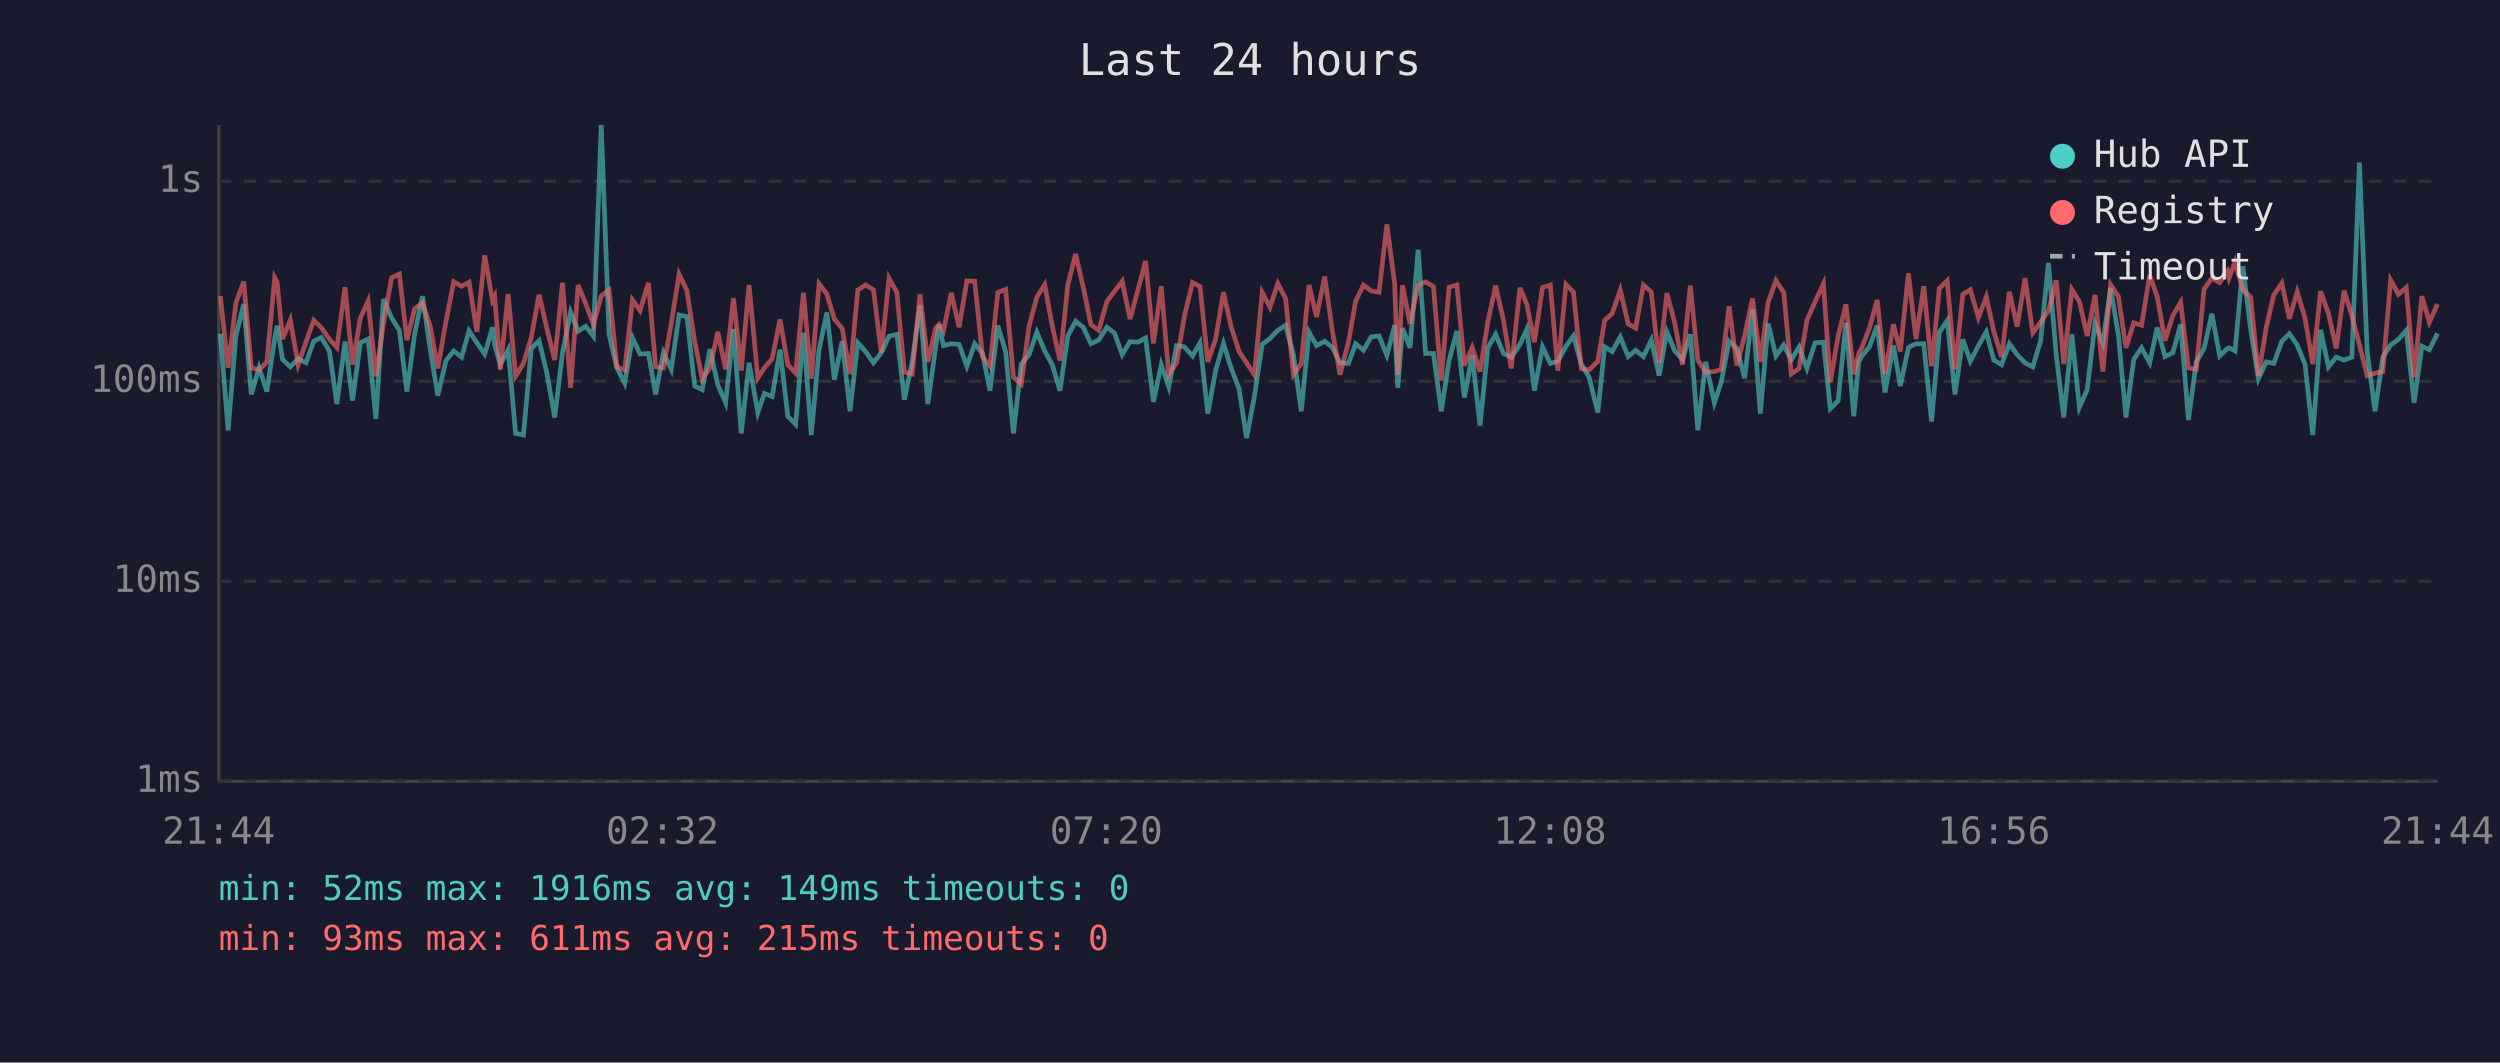
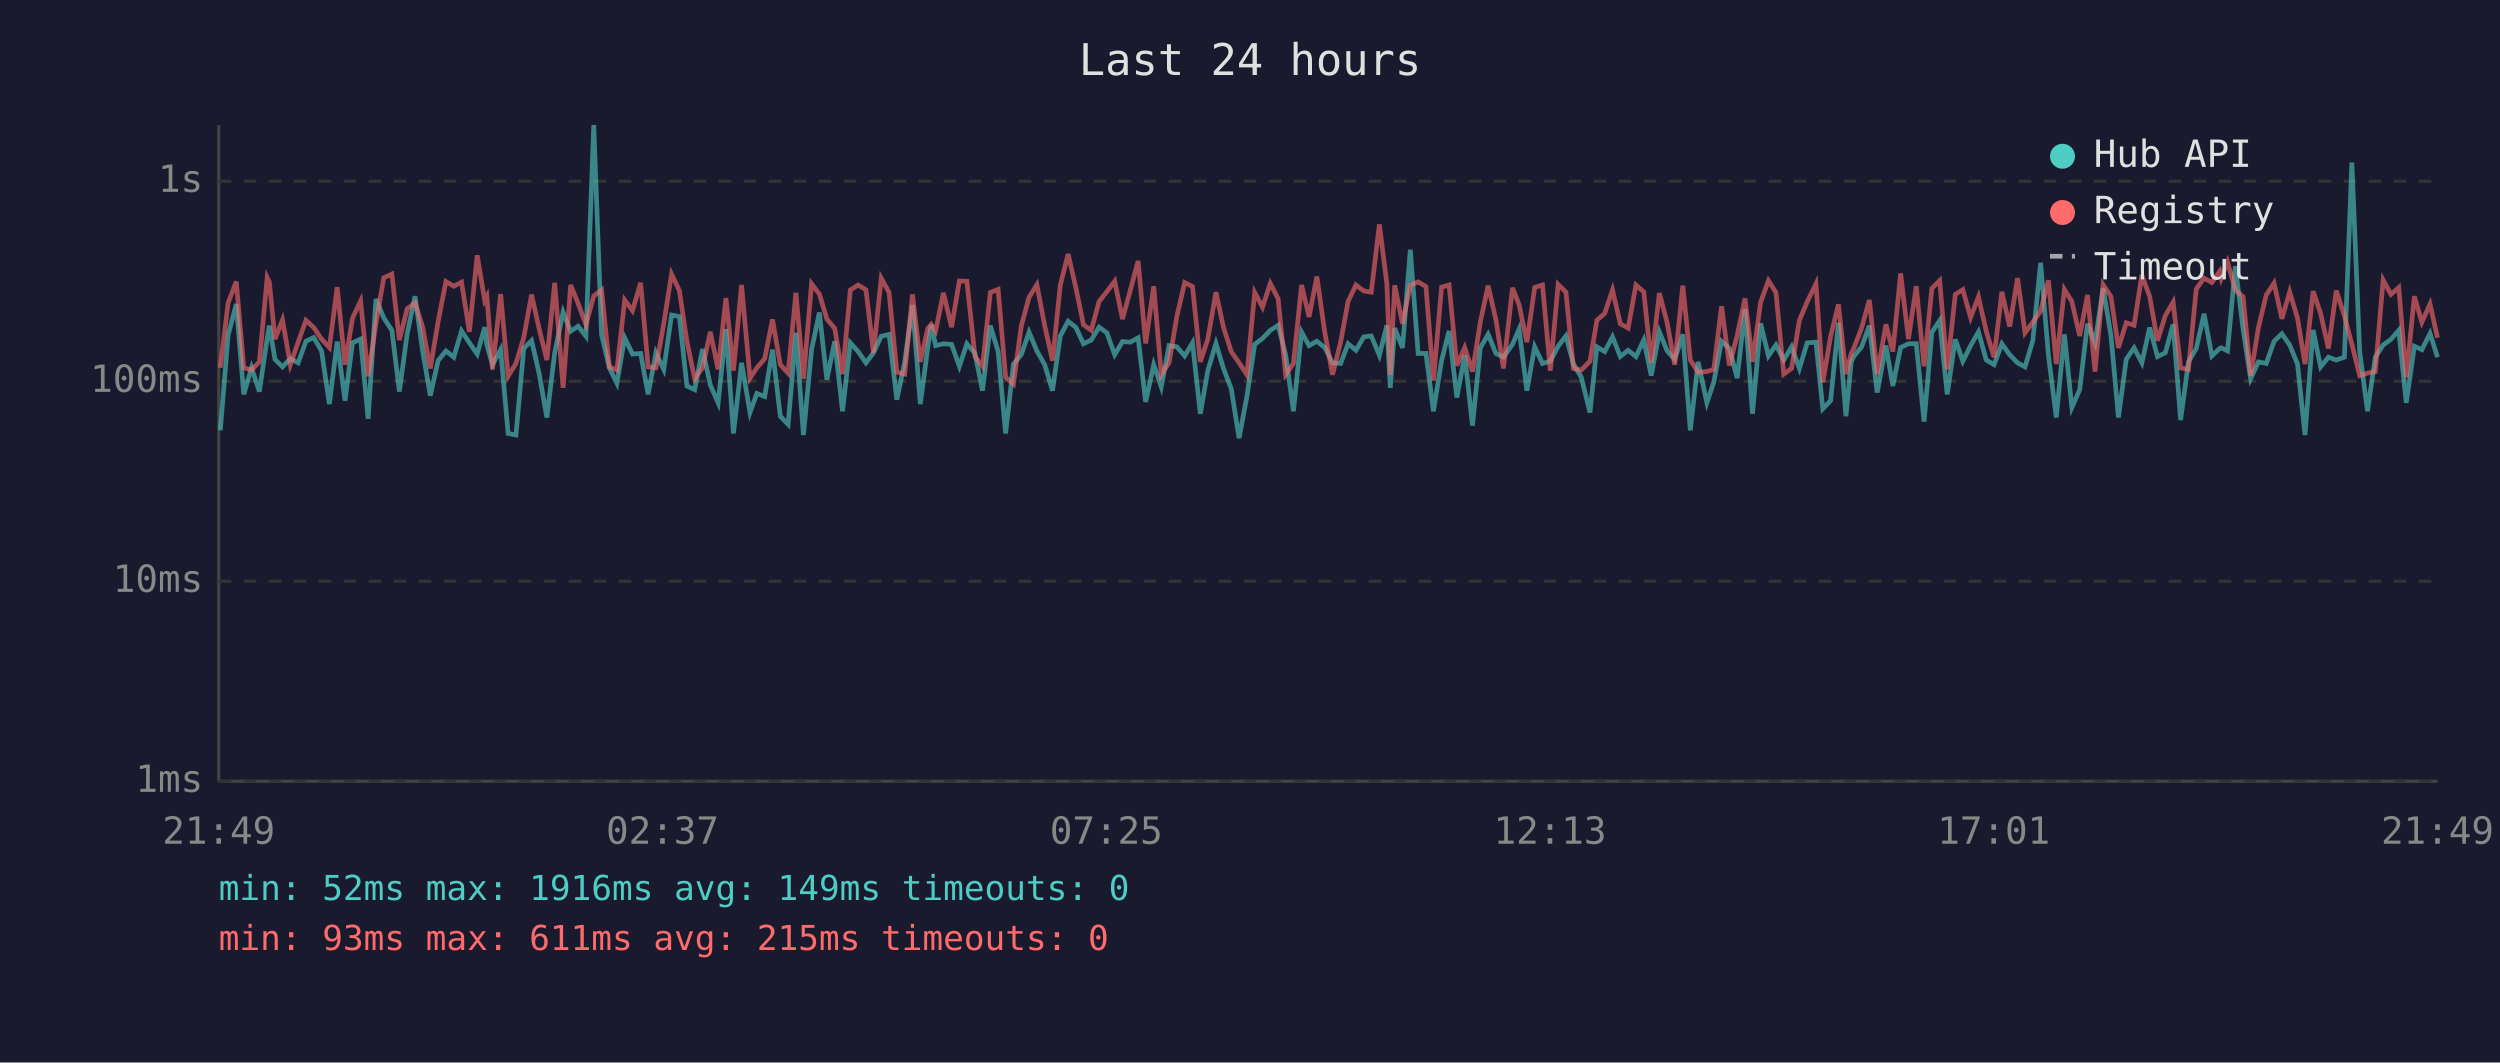
<svg xmlns="http://www.w3.org/2000/svg" viewBox="0 0 800 340" font-family="monospace" font-size="12">
  <rect width="800" height="340" fill="#1a1a2e" />
  <text x="400" y="24" fill="#e0e0e0" font-size="14" text-anchor="middle">Last 24 hours</text>
  <line x1="70" y1="40" x2="70" y2="250" stroke="#444" stroke-width="1" />
  <line x1="70" y1="250" x2="780" y2="250" stroke="#444" stroke-width="1" />
  <line x1="70" y1="250" x2="780" y2="250" stroke="#333" stroke-width="1" stroke-dasharray="4" />
  <text x="65" y="250" fill="#888" text-anchor="end" dominant-baseline="middle">1ms</text>
  <line x1="70" y1="186" x2="780" y2="186" stroke="#333" stroke-width="1" stroke-dasharray="4" />
  <text x="65" y="186" fill="#888" text-anchor="end" dominant-baseline="middle">10ms</text>
  <line x1="70" y1="122" x2="780" y2="122" stroke="#333" stroke-width="1" stroke-dasharray="4" />
  <text x="65" y="122" fill="#888" text-anchor="end" dominant-baseline="middle">100ms</text>
  <line x1="70" y1="58" x2="780" y2="58" stroke="#333" stroke-width="1" stroke-dasharray="4" />
  <text x="65" y="58" fill="#888" text-anchor="end" dominant-baseline="middle">1s</text>
-   <text x="70" y="270" fill="#888" text-anchor="middle">21:44</text>
-   <text x="212" y="270" fill="#888" text-anchor="middle">02:32</text>
-   <text x="354" y="270" fill="#888" text-anchor="middle">07:20</text>
-   <text x="496" y="270" fill="#888" text-anchor="middle">12:08</text>
-   <text x="638" y="270" fill="#888" text-anchor="middle">16:56</text>
-   <text x="780" y="270" fill="#888" text-anchor="middle">21:44</text>
-   <polyline points="70.5,106.8 73.0,137.7 75.5,107.3 78.0,97.3 80.4,126.2 82.9,117.7 85.4,125.3 87.9,108.3 88.7,104.2 90.4,115.0 92.9,117.4 95.4,114.8 97.9,116.1 100.4,109.2 102.8,108.0 105.4,112.3 107.8,129.3 110.4,109.3 112.8,128.2 115.3,109.7 117.8,108.5 120.3,134.0 122.7,95.7 125.3,101.7 127.8,105.7 130.2,125.3 132.7,106.8 135.2,94.8 137.7,112.1 140.1,126.6 142.7,115.4 145.2,112.3 147.7,114.3 150.1,105.9 152.6,109.7 155.1,113.3 157.6,104.7 158.3,110.4 160.1,116.7 162.6,111.9 165.0,138.7 167.5,139.2 170.0,111.5 172.5,109.0 175.0,119.4 177.5,133.6 180.0,112.9 182.6,99.9 185.0,106.0 187.4,104.4 189.9,107.6 192.4,40.0 194.9,107.1 197.4,117.7 199.9,122.6 202.4,108.1 204.8,113.3 207.5,113.1 209.8,126.2 212.3,112.9 214.8,118.2 217.3,100.8 219.8,101.3 222.3,123.5 224.7,124.7 227.2,111.7 229.7,123.2 232.2,128.9 234.7,105.3 237.2,138.7 239.7,116.1 242.5,132.0 244.6,125.9 247.1,126.9 249.6,111.9 252.1,133.2 254.6,135.8 257.1,106.5 259.6,139.2 262.1,111.9 264.6,100.0 267.0,121.5 269.5,109.2 272.0,131.6 274.5,109.7 277.0,112.5 279.5,116.1 282.0,112.9 284.5,107.6 287.0,107.0 289.4,127.9 291.9,115.8 294.4,97.6 296.9,129.3 299.4,111.2 300.5,103.9 301.9,110.6 304.4,110.0 306.9,110.2 309.4,117.2 311.9,110.0 314.4,113.1 316.8,125.0 319.3,104.2 321.8,112.5 324.3,138.7 326.8,116.5 329.3,113.5 331.8,106.3 334.3,112.3 336.7,116.7 339.2,125.0 341.7,107.5 344.2,102.8 346.7,104.8 349.1,110.0 351.6,108.8 354.2,104.7 356.6,106.5 359.1,113.5 361.6,109.3 364.1,109.5 366.6,108.1 369.1,128.6 371.6,116.7 374.0,123.8 376.5,110.6 379.0,111.0 381.6,113.9 384.0,109.7 386.5,132.4 389.0,118.6 391.5,109.9 394.0,117.9 396.5,124.4 398.9,140.2 401.4,126.9 403.9,110.2 406.4,108.3 408.9,105.7 411.4,104.1 413.9,113.5 416.4,131.6 418.9,106.3 421.3,110.6 423.9,109.2 426.4,111.2 428.8,116.1 431.5,116.3 433.8,110.0 436.3,112.1 438.8,107.8 441.3,107.5 443.8,113.7 446.3,104.1 447.3,124.1 448.8,105.0 451.2,111.3 453.8,79.9 456.2,113.1 458.7,113.1 461.2,131.6 463.7,115.4 466.2,105.9 468.6,127.2 471.1,113.7 473.6,136.2 476.1,111.3 478.6,107.0 481.1,113.1 483.6,114.3 486.4,110.2 488.6,105.3 491.0,125.0 493.6,111.0 496.1,116.3 498.5,115.6 501.1,110.8 503.5,107.5 506.0,116.5 508.5,120.7 511.3,132.0 513.5,111.0 515.9,112.5 518.5,107.8 521.0,114.1 523.4,112.1 525.9,114.1 528.4,108.8 530.9,120.2 533.4,106.2 535.9,112.3 538.4,115.0 540.9,107.0 543.3,137.7 545.8,115.8 548.6,128.9 550.8,122.3 553.3,109.2 555.8,111.5 558.3,121.0 560.8,98.9 563.3,132.4 565.8,103.5 568.3,113.9 570.8,110.4 573.2,115.2 575.7,111.0 578.2,117.9 580.8,109.7 583.5,109.5 585.7,130.8 588.2,128.2 590.7,103.3 593.2,133.2 594.8,115.8 595.7,114.1 598.2,111.0 600.7,104.2 603.2,125.6 605.9,110.6 608.1,123.5 610.7,111.2 613.1,110.0 615.6,110.0 618.1,134.9 620.6,106.3 623.1,102.6 625.6,126.2 628.1,108.6 630.5,115.6 633.1,110.6 635.6,106.2 638.0,115.2 640.5,116.7 643.0,110.0 645.5,113.5 648.0,116.1 650.5,117.4 653.0,109.0 655.5,84.1 658.0,113.7 660.4,133.6 663.0,107.0 665.4,130.4 667.9,124.7 670.4,103.6 672.9,109.7 675.4,92.2 677.9,107.3 680.3,133.6 682.8,115.0 685.3,111.3 687.9,116.1 690.3,104.8 692.8,114.1 695.3,112.9 697.8,103.8 700.3,134.4 702.8,115.8 705.3,111.5 707.8,100.4 710.3,113.9 712.8,111.5 713.3,111.3 715.2,112.3 717.7,85.2 720.2,105.4 722.7,121.2 725.2,115.8 727.6,116.3 730.2,109.2 732.6,106.8 735.1,110.4 737.6,116.5 740.1,139.2 742.6,105.6 745.1,117.4 747.6,114.3 750.1,115.2 752.6,114.3 755.0,52.0 757.5,112.5 760.0,131.6 762.5,114.3 765.0,110.4 767.5,108.6 770.0,105.7 772.5,128.9 775.0,110.8 777.4,111.9 780.0,106.7" fill="none" stroke="#4ecdc4" stroke-width="1.5" opacity="0.6" />
-   <polyline points="70.5,94.7 73.0,117.7 75.5,96.9 78.0,90.1 80.4,117.7 82.9,118.4 85.4,115.8 87.9,88.8 88.7,90.3 90.4,108.5 92.9,102.4 95.4,116.7 97.9,109.5 100.4,102.5 102.8,104.8 105.4,108.5 107.8,111.2 110.4,91.9 112.8,116.7 115.3,101.8 117.8,96.3 120.3,120.4 122.7,103.5 125.3,88.9 127.8,87.7 130.2,108.8 132.7,98.8 135.2,96.9 137.7,104.5 140.1,117.9 142.7,102.9 145.2,90.1 147.7,91.6 150.1,90.3 152.6,106.2 155.1,81.7 157.6,96.1 158.3,94.8 160.1,118.2 162.6,94.1 165.0,120.4 167.5,116.3 170.0,108.0 172.5,94.3 175.0,105.1 177.5,115.2 180.0,90.5 182.6,124.1 185.0,91.2 187.4,97.1 189.9,103.9 192.4,94.7 194.9,92.8 197.4,117.4 199.9,118.4 202.4,96.0 204.8,99.4 207.5,90.5 209.8,117.4 212.3,117.7 214.8,103.6 217.3,87.7 219.8,93.0 222.3,109.2 224.7,121.2 227.2,117.7 229.7,106.2 232.2,118.2 234.7,95.4 237.2,118.6 239.7,91.2 242.5,121.0 244.6,117.7 247.1,114.8 249.6,102.2 252.1,116.7 254.6,119.4 257.1,93.7 259.6,121.2 262.1,90.8 264.6,94.1 267.0,102.1 269.5,105.1 272.0,119.7 274.5,92.8 277.0,91.2 279.5,92.7 282.0,112.9 284.5,89.0 287.0,93.6 289.4,119.1 291.9,119.7 294.4,94.2 296.9,115.8 299.4,105.1 300.5,103.8 301.9,105.9 304.4,93.7 306.9,104.7 309.4,89.9 311.9,90.0 314.4,114.1 316.8,117.2 319.3,93.6 321.8,92.6 324.3,120.7 326.8,122.9 329.3,104.4 331.8,95.1 334.3,91.1 336.7,104.2 339.2,115.4 341.7,91.2 344.2,81.3 346.7,92.2 349.1,103.9 351.6,105.7 354.2,96.5 356.6,93.3 359.1,90.0 361.6,102.1 364.1,92.9 366.6,83.5 369.1,109.9 371.6,91.6 374.0,119.9 376.5,116.1 379.0,101.2 381.6,90.4 384.0,91.7 386.5,115.8 389.0,108.5 391.5,93.5 394.0,104.7 396.5,112.5 398.9,116.1 401.4,119.9 403.9,93.6 406.4,98.3 408.9,90.7 411.4,95.6 413.9,119.9 416.4,116.3 418.9,91.2 421.3,101.4 423.9,88.5 426.4,106.2 428.8,119.9 431.5,109.5 433.8,96.4 436.3,91.2 438.8,93.1 441.3,93.5 443.8,71.8 446.3,90.9 447.3,119.9 448.8,91.3 451.2,103.6 453.8,91.3 456.2,90.2 458.7,91.7 461.2,121.8 463.7,91.9 466.2,91.2 468.6,117.0 471.1,111.2 473.6,118.9 476.1,103.1 478.6,91.4 481.1,102.4 483.6,117.9 486.4,92.1 488.6,97.5 491.0,109.5 493.6,92.0 496.1,91.2 498.5,118.6 501.1,91.0 503.5,93.5 506.0,117.9 508.5,118.4 511.3,115.6 513.5,102.5 515.9,100.3 518.5,92.8 521.0,103.6 523.4,105.0 525.9,91.2 528.4,93.4 530.9,116.1 533.4,93.8 535.9,103.3 538.4,116.7 540.9,91.4 543.3,115.2 545.8,119.1 548.6,118.9 550.8,118.2 553.3,98.0 555.8,117.0 558.3,107.3 560.8,95.5 563.3,115.8 565.8,96.7 568.3,89.8 570.8,93.6 573.2,119.7 575.7,117.9 578.2,102.5 580.8,96.6 583.5,90.8 585.7,122.3 588.2,107.6 590.7,97.4 593.2,119.7 594.8,113.1 595.7,111.5 598.2,105.0 600.7,96.0 603.2,119.7 605.9,103.8 608.1,112.5 610.7,87.5 613.1,108.5 615.6,91.6 618.1,117.2 620.6,92.3 623.1,89.8 625.6,118.2 628.1,94.2 630.5,92.7 633.1,101.6 635.6,95.0 638.0,106.0 640.5,114.3 643.0,93.4 645.5,104.5 648.0,89.0 650.5,106.5 653.0,103.1 655.5,99.5 658.0,89.7 660.4,116.5 663.0,92.6 665.4,96.5 667.9,107.5 670.4,94.4 672.9,118.9 675.4,91.1 677.9,94.9 680.3,111.3 682.8,103.3 685.3,104.1 687.9,88.0 690.3,94.9 692.8,109.0 695.3,101.0 697.8,96.7 700.3,117.7 702.8,118.2 705.3,92.5 707.8,89.0 710.3,90.4 712.8,86.8 713.3,89.0 715.2,83.8 717.7,92.8 720.2,95.0 722.7,120.2 725.2,104.8 727.6,94.4 730.2,90.6 732.6,102.0 735.1,93.4 737.6,101.8 740.1,116.5 742.6,93.2 745.1,100.3 747.6,111.5 750.1,93.0 752.6,101.0 755.0,110.2 757.5,120.2 760.0,119.4 762.5,118.9 765.0,89.6 767.5,94.2 770.0,92.0 772.5,120.7 775.0,94.8 777.4,103.1 780.0,97.3" fill="none" stroke="#ff6b6b" stroke-width="1.5" opacity="0.6" />
+   <text x="70" y="270" fill="#888" text-anchor="middle">21:49</text>
+   <text x="212" y="270" fill="#888" text-anchor="middle">02:37</text>
+   <text x="354" y="270" fill="#888" text-anchor="middle">07:25</text>
+   <text x="496" y="270" fill="#888" text-anchor="middle">12:13</text>
+   <text x="638" y="270" fill="#888" text-anchor="middle">17:01</text>
+   <text x="780" y="270" fill="#888" text-anchor="middle">21:49</text>
+   <polyline points="70.5,137.7 73.0,107.3 75.6,97.3 78.0,126.2 80.5,117.7 83.0,125.3 85.5,108.3 86.2,104.2 88.0,115.0 90.4,117.4 92.9,114.8 95.4,116.1 97.9,109.2 100.4,108.0 102.9,112.3 105.4,129.3 107.9,109.3 110.4,128.2 112.8,109.7 115.4,108.5 117.8,134.0 120.3,95.7 122.8,101.7 125.4,105.7 127.8,125.3 130.3,106.8 132.8,94.8 135.2,112.1 137.7,126.6 140.2,115.4 142.7,112.3 145.2,114.3 147.7,105.9 150.2,109.7 152.7,113.3 155.1,104.7 155.8,110.4 157.6,116.7 160.2,111.9 162.6,138.7 165.1,139.2 167.6,111.5 170.1,109.0 172.5,119.4 175.0,133.6 177.5,112.9 180.2,99.9 182.6,106.0 185.0,104.4 187.5,107.6 190.0,40.0 192.5,107.1 195.0,117.7 197.4,122.6 199.9,108.1 202.4,113.3 205.0,113.1 207.4,126.2 209.9,112.9 212.4,118.2 214.9,100.8 217.4,101.3 219.8,123.5 222.3,124.7 224.8,111.7 227.3,123.2 229.8,128.9 232.3,105.3 234.7,138.7 237.3,116.1 240.0,132.0 242.2,125.9 244.7,126.9 247.2,111.9 249.7,133.2 252.2,135.8 254.7,106.5 257.1,139.2 259.7,111.9 262.2,100.0 264.6,121.5 267.1,109.2 269.6,131.6 272.1,109.7 274.6,112.5 277.1,116.1 279.5,112.9 282.0,107.6 284.5,107.0 287.0,127.9 289.5,115.8 292.0,97.6 294.5,129.3 296.9,111.2 298.0,103.9 299.4,110.6 301.9,110.0 304.5,110.2 307.0,117.2 309.4,110.0 312.0,113.1 314.4,125.0 316.9,104.2 319.4,112.5 321.8,138.7 324.3,116.5 326.8,113.5 329.3,106.3 331.8,112.3 334.3,116.7 336.8,125.0 339.3,107.5 341.8,102.8 344.3,104.8 346.7,110.0 349.2,108.8 351.7,104.7 354.2,106.5 356.7,113.5 359.2,109.3 361.7,109.5 364.2,108.1 366.6,128.6 369.2,116.7 371.6,123.8 374.1,110.6 376.6,111.0 379.1,113.9 381.6,109.7 384.1,132.4 386.5,118.6 389.1,109.9 391.5,117.9 394.0,124.4 396.5,140.2 399.0,126.9 401.5,110.2 404.0,108.3 406.5,105.7 409.0,104.1 411.4,113.5 413.9,131.6 416.5,106.3 418.9,110.6 421.4,109.2 423.9,111.2 426.4,116.1 429.0,116.3 431.4,110.0 433.9,112.1 436.4,107.8 438.8,107.5 441.4,113.7 443.8,104.1 444.9,124.1 446.3,105.0 448.8,111.3 451.3,79.9 453.8,113.1 456.3,113.1 458.7,131.6 461.3,115.4 463.7,105.9 466.2,127.2 468.7,113.7 471.2,136.2 473.7,111.3 476.2,107.0 478.7,113.1 481.1,114.3 484.0,110.2 486.1,105.3 488.6,125.0 491.1,111.0 493.6,116.3 496.1,115.6 498.6,110.8 501.1,107.5 503.5,116.5 506.0,120.7 508.8,132.0 511.0,111.0 513.5,112.5 516.0,107.8 518.5,114.1 521.0,112.1 523.5,114.1 526.0,108.8 528.4,120.2 531.0,106.2 533.5,112.3 535.9,115.0 538.5,107.0 540.9,137.7 543.4,115.8 546.2,128.9 548.4,122.3 550.9,109.2 553.4,111.5 555.9,121.0 558.4,98.9 560.8,132.4 563.4,103.5 565.9,113.9 568.3,110.4 570.8,115.2 573.3,111.0 575.8,117.9 578.3,109.7 581.1,109.5 583.3,130.8 585.8,128.2 588.3,103.3 590.7,133.2 592.4,115.8 593.2,114.1 595.7,111.0 598.2,104.2 600.7,125.6 603.5,110.6 605.7,123.5 608.2,111.2 610.7,110.0 613.2,110.0 615.7,134.9 618.2,106.3 620.7,102.6 623.1,126.2 625.7,108.6 628.1,115.6 630.6,110.6 633.1,106.2 635.6,115.2 638.1,116.7 640.6,110.0 643.1,113.5 645.6,116.1 648.0,117.4 650.5,109.0 653.0,84.1 655.5,113.7 658.0,133.6 660.6,107.0 663.0,130.4 665.5,124.7 668.0,103.6 670.4,109.7 673.0,92.2 675.5,107.3 677.9,133.6 680.4,115.0 682.9,111.3 685.4,116.1 687.9,104.8 690.4,114.1 692.9,112.9 695.4,103.8 697.8,134.4 700.3,115.8 702.8,111.5 705.3,100.4 707.8,113.9 710.3,111.5 710.8,111.3 712.8,112.3 715.3,85.2 717.8,105.4 720.2,121.2 722.7,115.8 725.2,116.3 727.7,109.2 730.2,106.8 732.7,110.4 735.2,116.5 737.6,139.2 740.2,105.6 742.6,117.4 745.1,114.3 747.6,115.2 750.2,114.3 752.6,52.0 755.1,112.5 757.6,131.6 760.1,114.3 762.6,110.4 765.1,108.6 767.6,105.7 770.0,128.9 772.6,110.8 775.0,111.9 777.6,106.7 780.0,114.3" fill="none" stroke="#4ecdc4" stroke-width="1.5" opacity="0.6" />
+   <polyline points="70.5,117.7 73.0,96.9 75.6,90.1 78.0,117.7 80.5,118.4 83.0,115.8 85.5,88.8 86.2,90.3 88.0,108.5 90.4,102.4 92.9,116.7 95.4,109.5 97.9,102.5 100.4,104.8 102.9,108.5 105.4,111.2 107.9,91.9 110.4,116.7 112.8,101.8 115.4,96.3 117.8,120.4 120.3,103.5 122.8,88.9 125.4,87.7 127.8,108.8 130.3,98.8 132.8,96.9 135.2,104.5 137.7,117.9 140.2,102.9 142.7,90.1 145.2,91.6 147.7,90.3 150.2,106.2 152.7,81.7 155.1,96.1 155.8,94.8 157.6,118.2 160.2,94.1 162.6,120.4 165.1,116.3 167.6,108.0 170.1,94.3 172.5,105.1 175.0,115.2 177.5,90.5 180.2,124.1 182.6,91.2 185.0,97.1 187.5,103.9 190.0,94.7 192.5,92.8 195.0,117.4 197.4,118.4 199.9,96.0 202.4,99.4 205.0,90.5 207.4,117.4 209.9,117.7 212.4,103.6 214.9,87.7 217.4,93.0 219.8,109.2 222.3,121.2 224.8,117.7 227.3,106.2 229.8,118.2 232.3,95.4 234.7,118.6 237.3,91.2 240.0,121.0 242.2,117.7 244.7,114.8 247.2,102.2 249.7,116.7 252.2,119.4 254.7,93.7 257.1,121.2 259.7,90.8 262.2,94.1 264.6,102.1 267.1,105.1 269.6,119.7 272.1,92.8 274.6,91.2 277.1,92.7 279.5,112.9 282.0,89.0 284.5,93.6 287.0,119.1 289.5,119.7 292.0,94.2 294.5,115.8 296.9,105.1 298.0,103.8 299.4,105.9 301.9,93.7 304.5,104.7 307.0,89.9 309.4,90.0 312.0,114.1 314.4,117.2 316.9,93.6 319.4,92.6 321.8,120.7 324.3,122.9 326.8,104.4 329.3,95.1 331.8,91.1 334.3,104.2 336.8,115.4 339.3,91.2 341.8,81.3 344.3,92.2 346.7,103.9 349.2,105.7 351.7,96.5 354.2,93.3 356.7,90.0 359.2,102.1 361.7,92.9 364.2,83.5 366.6,109.9 369.2,91.6 371.6,119.9 374.1,116.1 376.6,101.2 379.1,90.4 381.6,91.7 384.1,115.8 386.5,108.5 389.1,93.5 391.5,104.7 394.0,112.5 396.5,116.1 399.0,119.9 401.5,93.6 404.0,98.3 406.5,90.7 409.0,95.6 411.4,119.9 413.9,116.3 416.5,91.2 418.9,101.4 421.4,88.5 423.9,106.2 426.4,119.9 429.0,109.5 431.4,96.4 433.9,91.2 436.4,93.1 438.8,93.5 441.4,71.8 443.8,90.9 444.9,119.9 446.3,91.3 448.8,103.6 451.3,91.3 453.8,90.2 456.3,91.7 458.7,121.8 461.3,91.9 463.7,91.2 466.2,117.0 468.7,111.2 471.2,118.9 473.7,103.1 476.2,91.4 478.7,102.4 481.1,117.9 484.0,92.1 486.1,97.5 488.6,109.5 491.1,92.0 493.6,91.2 496.1,118.6 498.6,91.0 501.1,93.5 503.5,117.9 506.0,118.4 508.8,115.6 511.0,102.5 513.5,100.3 516.0,92.8 518.5,103.6 521.0,105.0 523.5,91.2 526.0,93.4 528.4,116.1 531.0,93.8 533.5,103.3 535.9,116.7 538.5,91.4 540.9,115.2 543.4,119.1 546.2,118.9 548.4,118.2 550.9,98.0 553.4,117.0 555.9,107.3 558.4,95.5 560.8,115.8 563.4,96.7 565.9,89.8 568.3,93.6 570.8,119.7 573.3,117.9 575.8,102.5 578.3,96.6 581.1,90.8 583.3,122.3 585.8,107.6 588.3,97.4 590.7,119.7 592.4,113.1 593.2,111.5 595.7,105.0 598.2,96.0 600.7,119.7 603.5,103.8 605.7,112.5 608.2,87.5 610.7,108.5 613.2,91.6 615.7,117.2 618.2,92.3 620.7,89.8 623.1,118.2 625.7,94.2 628.1,92.7 630.6,101.6 633.1,95.0 635.6,106.0 638.1,114.3 640.6,93.4 643.1,104.5 645.6,89.0 648.0,106.5 650.5,103.1 653.0,99.5 655.5,89.7 658.0,116.5 660.6,92.6 663.0,96.5 665.5,107.5 668.0,94.4 670.4,118.9 673.0,91.1 675.5,94.9 677.9,111.3 680.4,103.3 682.9,104.1 685.4,88.0 687.9,94.9 690.4,109.0 692.9,101.0 695.4,96.7 697.8,117.7 700.3,118.2 702.8,92.5 705.3,89.0 707.8,90.4 710.3,86.8 710.8,89.0 712.8,83.8 715.3,92.8 717.8,95.0 720.2,120.2 722.7,104.8 725.2,94.4 727.7,90.6 730.2,102.0 732.7,93.4 735.2,101.8 737.6,116.5 740.2,93.2 742.6,100.3 745.1,111.5 747.6,93.0 750.2,101.0 752.6,110.2 755.1,120.2 757.6,119.4 760.1,118.9 762.6,89.6 765.1,94.2 767.6,92.0 770.0,120.7 772.6,94.8 775.0,103.1 777.6,97.3 780.0,108.1" fill="none" stroke="#ff6b6b" stroke-width="1.5" opacity="0.6" />
  <circle cx="660" cy="50" r="4" fill="#4ecdc4" />
  <text x="670" y="50" fill="#e0e0e0" dominant-baseline="middle">Hub API</text>
  <circle cx="660" cy="68" r="4" fill="#ff6b6b" />
  <text x="670" y="68" fill="#e0e0e0" dominant-baseline="middle">Registry</text>
  <line x1="656" y1="82" x2="664" y2="82" stroke="#e0e0e0" stroke-width="1.5" stroke-dasharray="4,3" opacity="0.7" />
  <text x="670" y="86" fill="#e0e0e0" dominant-baseline="middle">Timeout</text>
  <text x="70" y="288" fill="#4ecdc4" font-size="11">min: 52ms  max: 1916ms  avg: 149ms  timeouts: 0</text>
  <text x="70" y="304" fill="#ff6b6b" font-size="11">min: 93ms  max: 611ms  avg: 215ms  timeouts: 0</text>
</svg>
